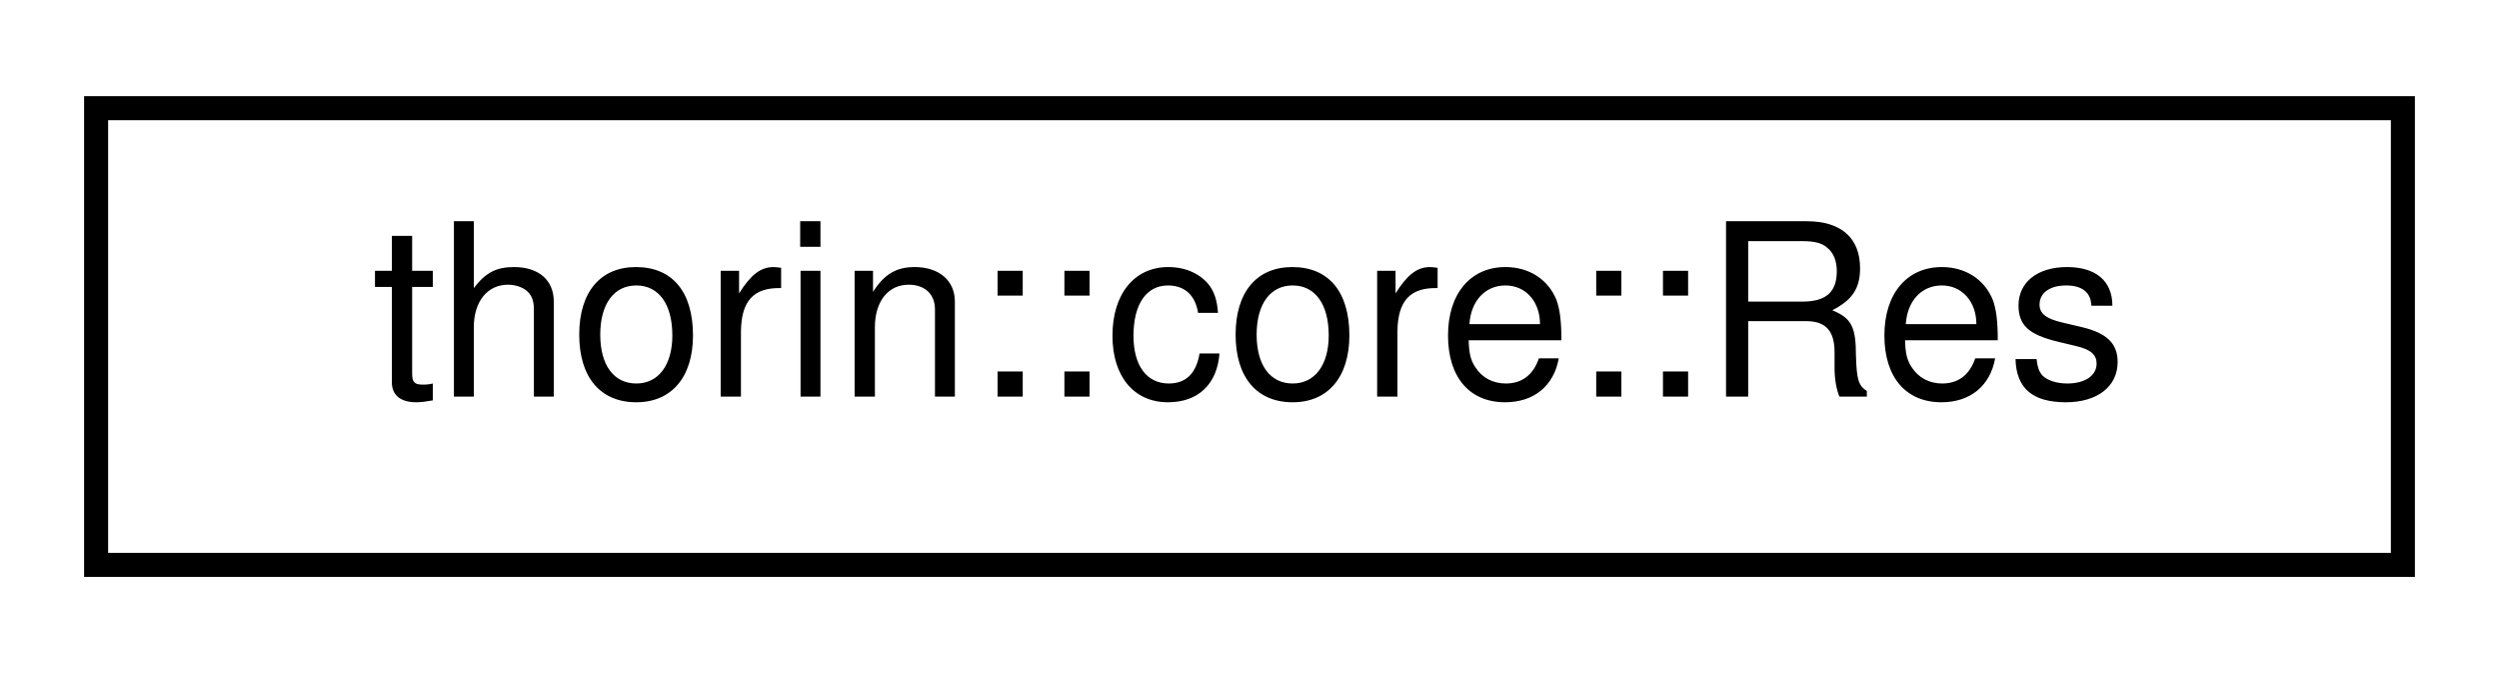
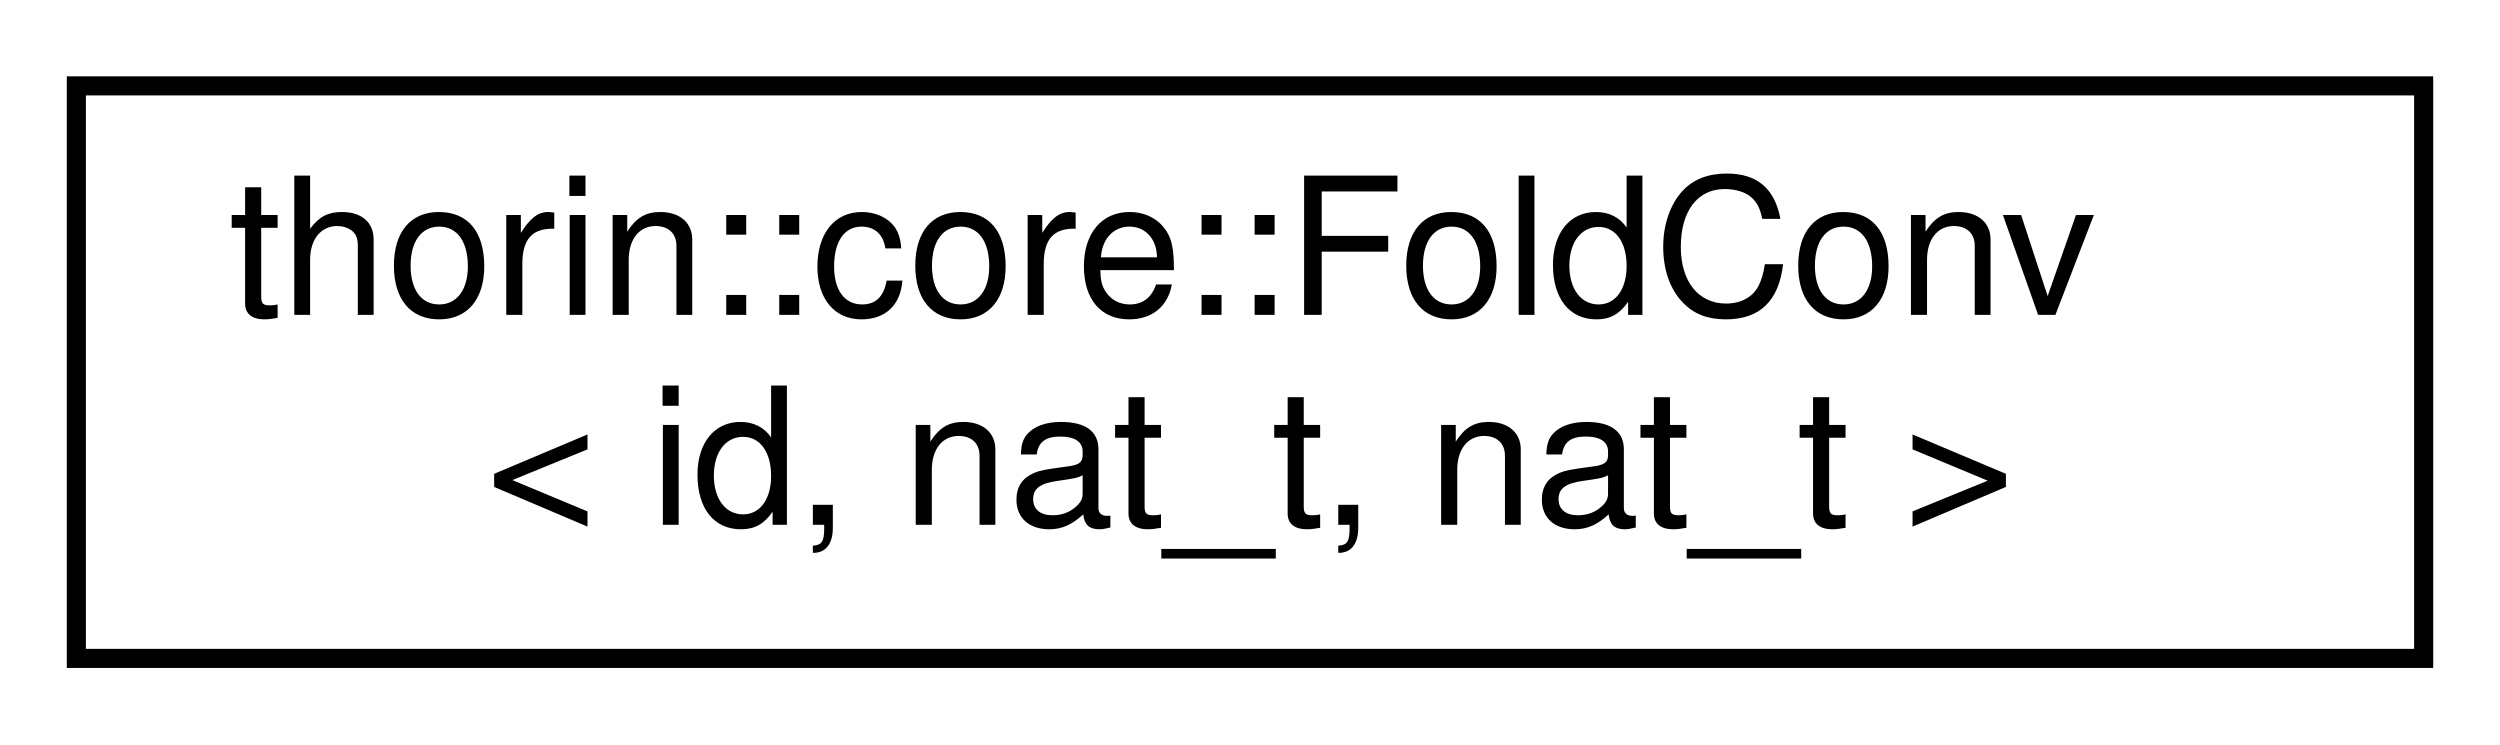
- <svg xmlns="http://www.w3.org/2000/svg" xmlns:xlink="http://www.w3.org/1999/xlink" width="104pt" height="28pt" viewBox="0.00 0.00 104.00 28.00">
-   <g id="graph0" class="graph" transform="scale(1 1) rotate(0) translate(4 24)">
+ <svg xmlns="http://www.w3.org/2000/svg" xmlns:xlink="http://www.w3.org/1999/xlink" width="131pt" height="39pt" viewBox="0.00 0.00 131.00 39.00">
+   <g id="graph0" class="graph" transform="scale(1 1) rotate(0) translate(4 35)">
    <g id="node1" class="node">
      <g id="a_node1">
-         <a xlink:href="classthorin_1_1core_1_1Res.html" target="_top" xlink:title=" ">
-           <polygon fill="none" stroke="black" points="0,-0.5 0,-19.5 96,-19.5 96,-0.5 0,-0.5" />
-           <text text-anchor="middle" x="48" y="-7.5" font-family="Helvetica,sans-Serif" font-size="10.00">thorin::core::Res</text>
+         <a xlink:href="namespacethorin_1_1core.html#structthorin_1_1core_1_1FoldConv" target="_top" xlink:title=" ">
+           <polygon fill="none" stroke="black" points="0,-0.5 0,-30.5 123,-30.5 123,-0.5 0,-0.5" />
+           <text text-anchor="start" x="8" y="-18.5" font-family="Helvetica,sans-Serif" font-size="10.00">thorin::core::FoldConv</text>
+           <text text-anchor="middle" x="61.5" y="-7.5" font-family="Helvetica,sans-Serif" font-size="10.00">&lt; id, nat_t, nat_t &gt;</text>
        </a>
      </g>
    </g>
  </g>
</svg>
